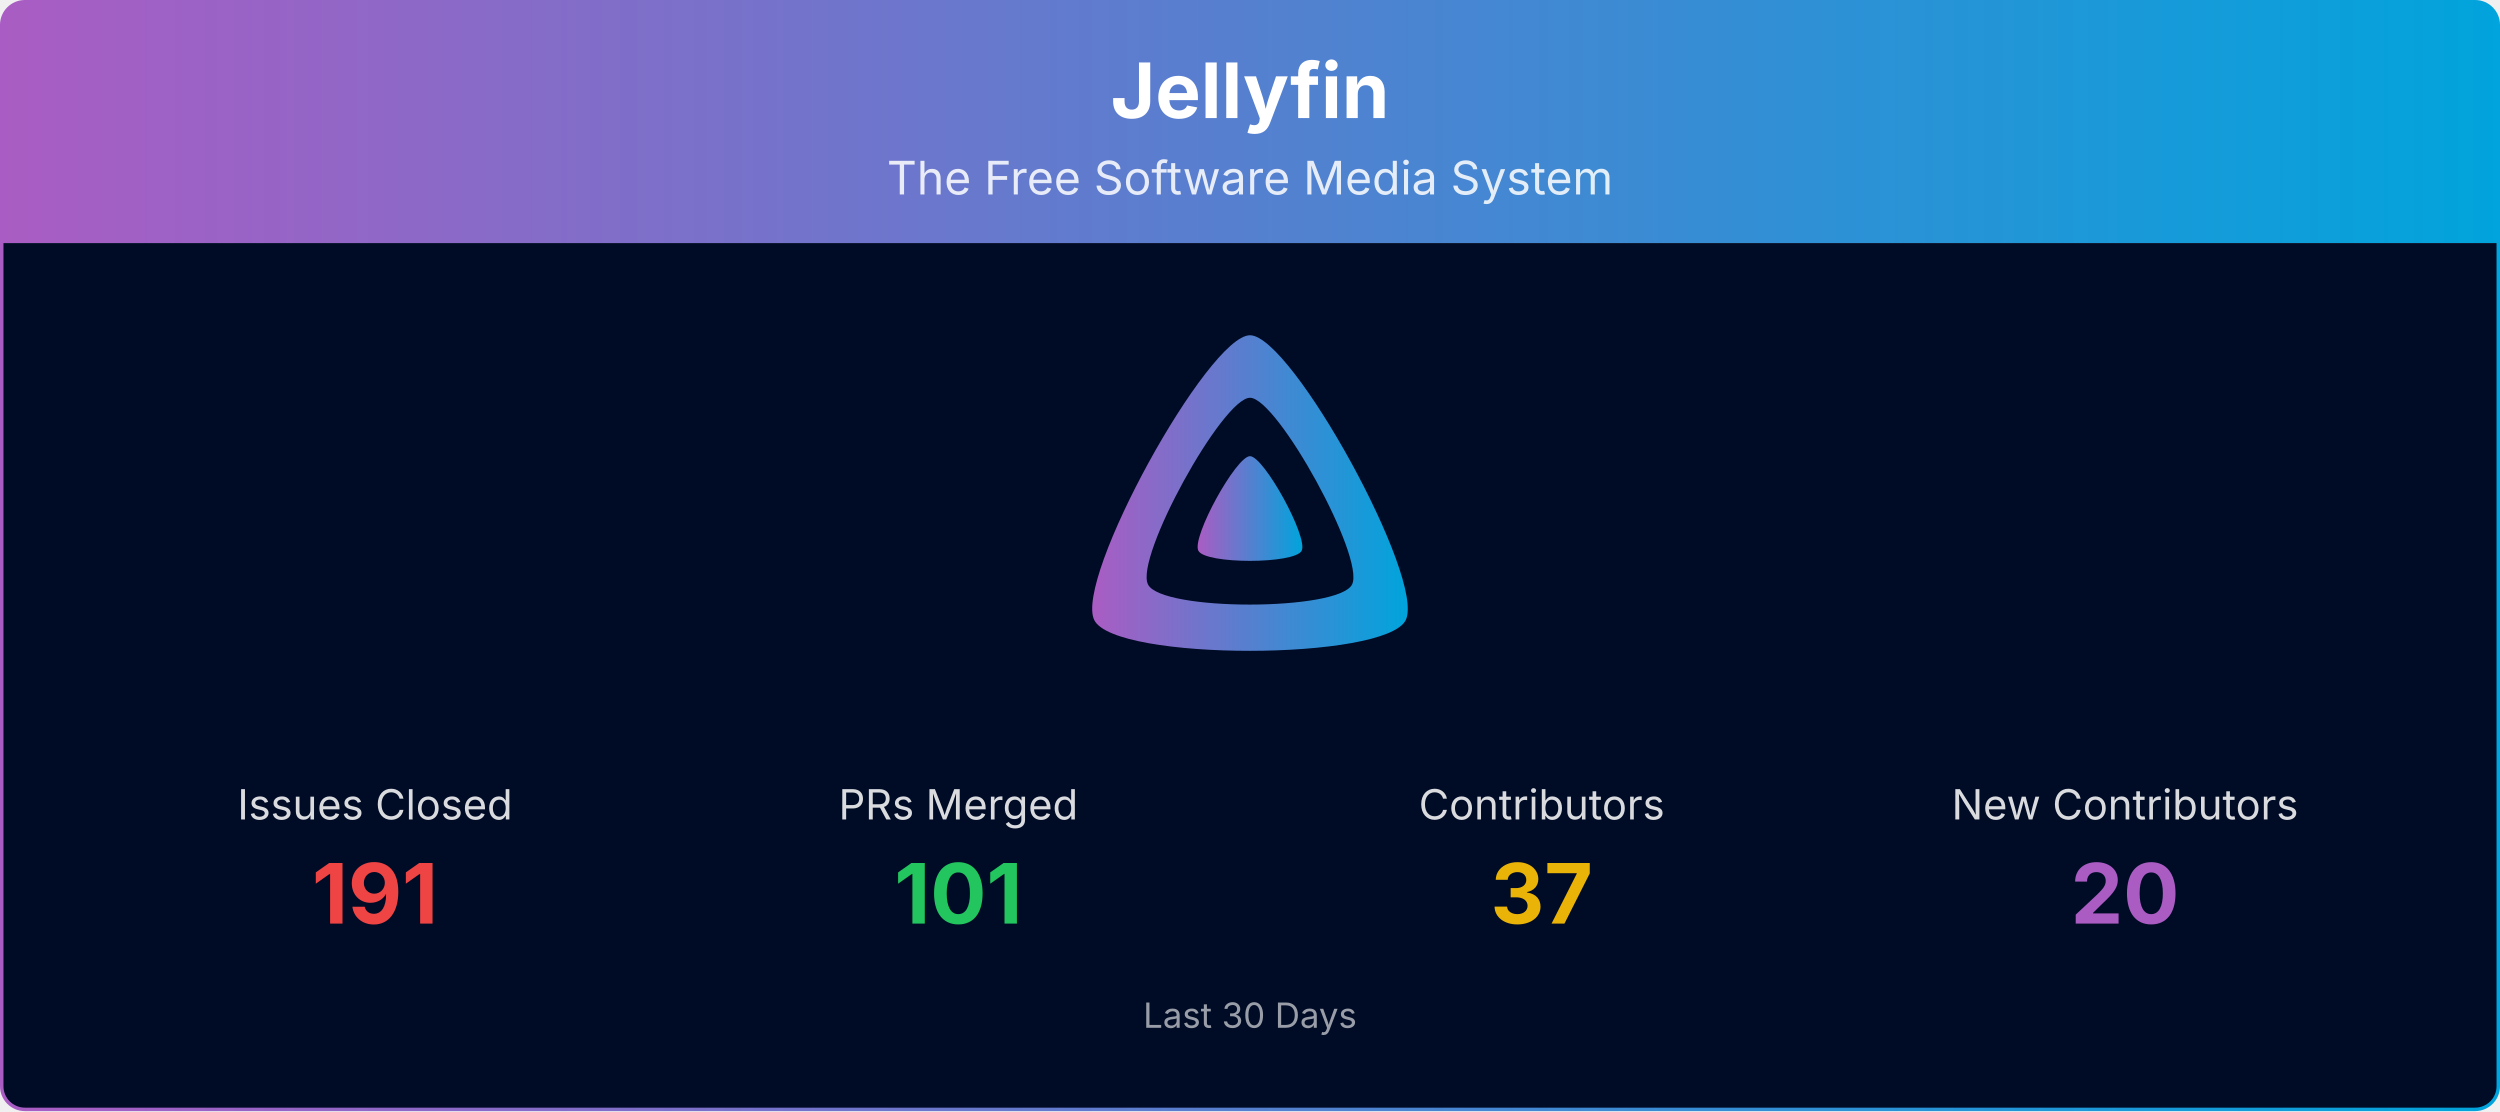
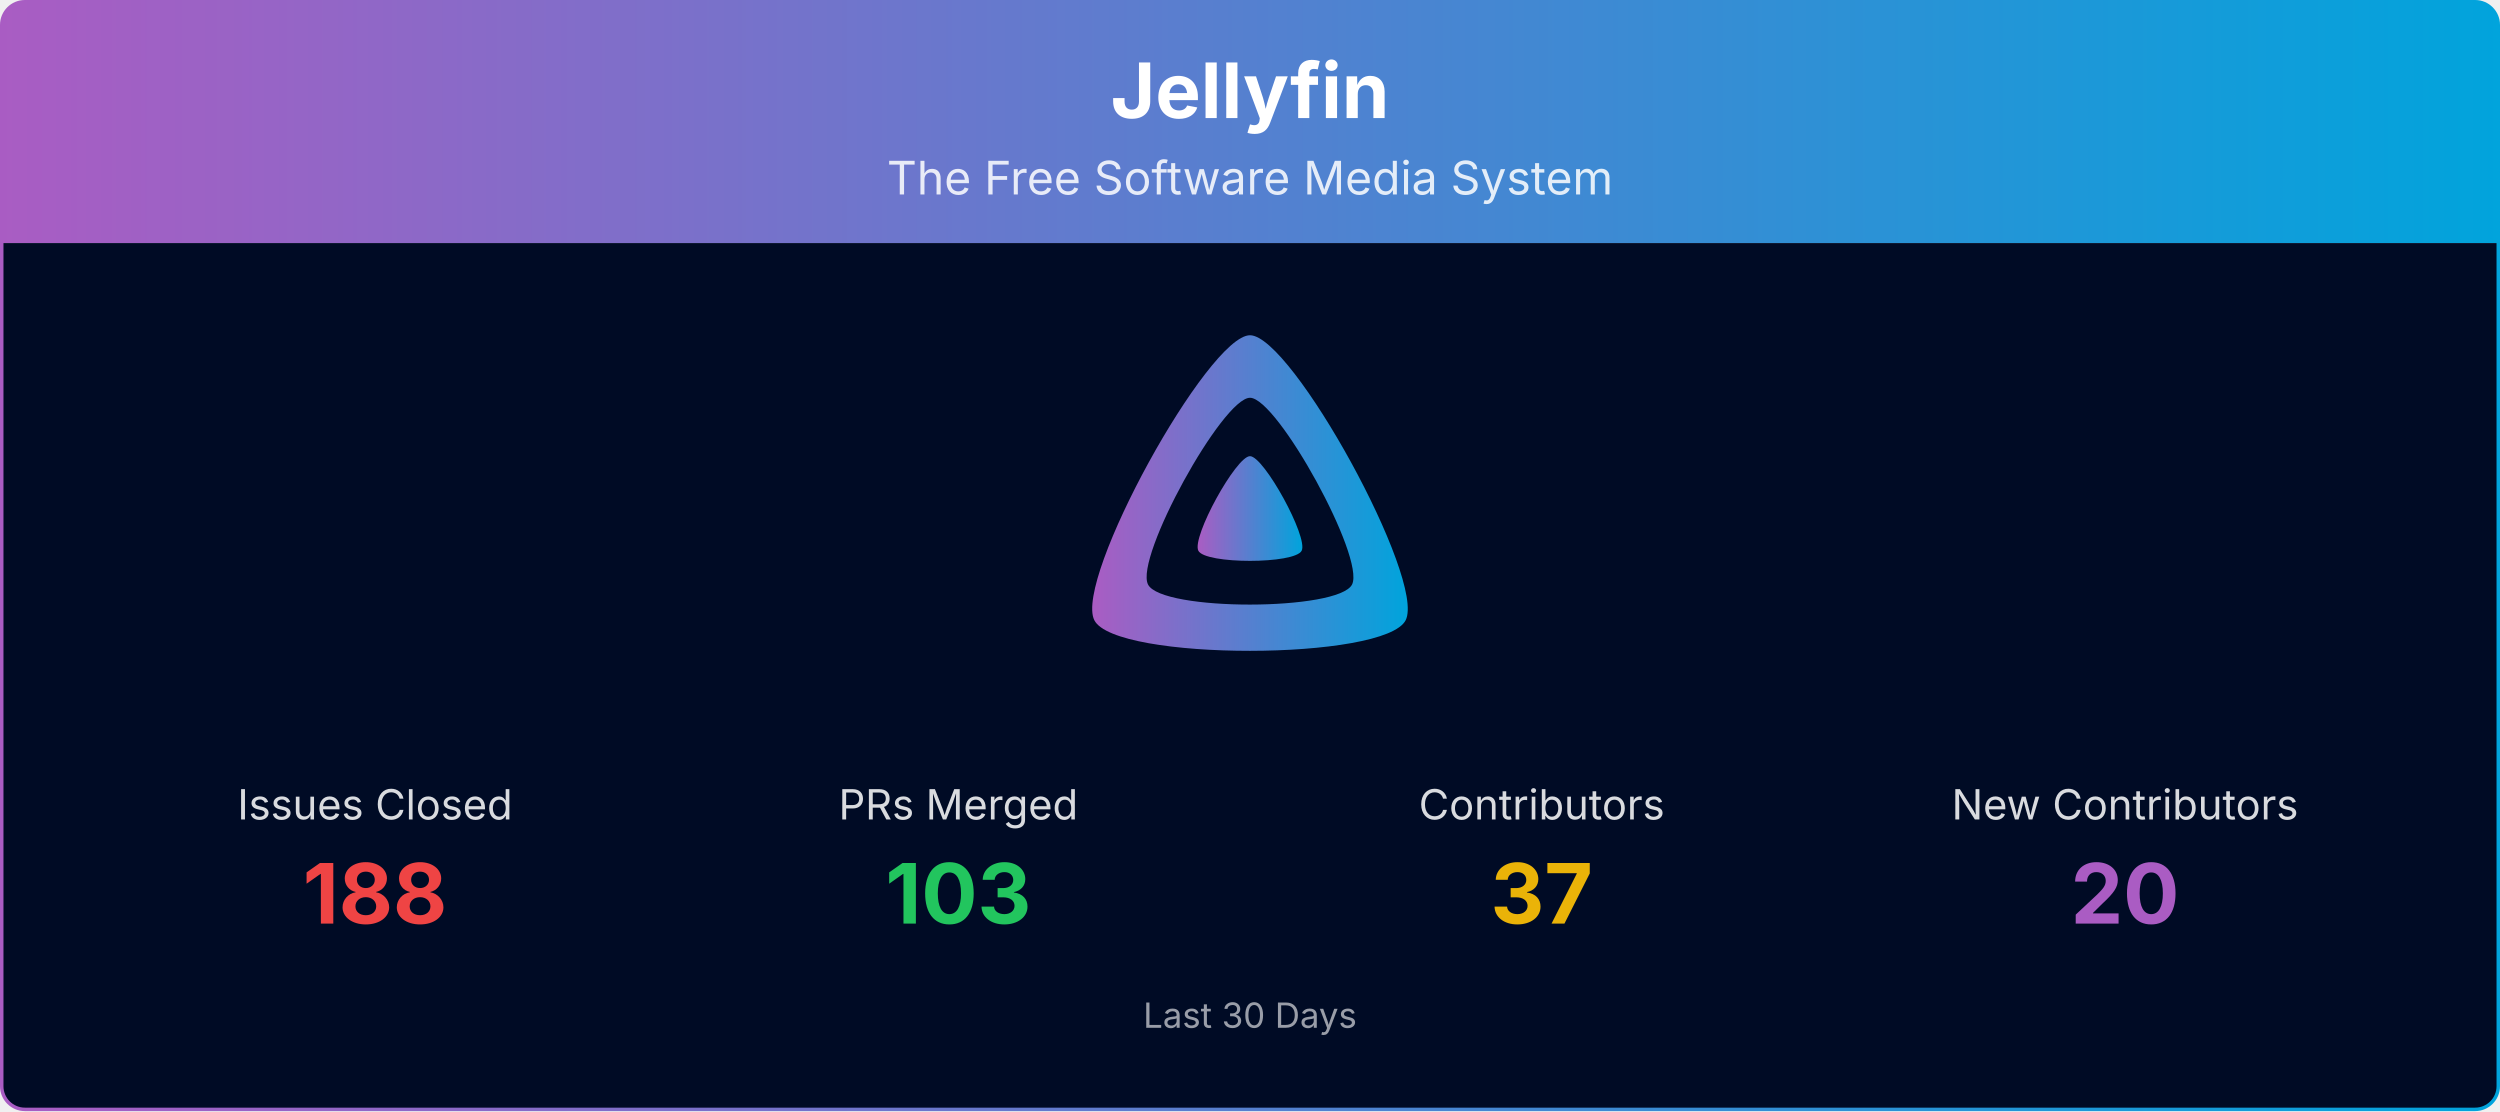
<svg xmlns="http://www.w3.org/2000/svg" viewBox="0 0 1080 480" width="100%" role="img" aria-label="Jellyfin">
  <defs>
    <linearGradient id="banner-jellyfin-grad" x1="0" y1="0" x2="1" y2="0">
      <stop offset="0%" stop-color="#AA5CC3" />
      <stop offset="100%" stop-color="#00A4DC" />
    </linearGradient>
    <clipPath id="banner-jellyfin-grad-clip">
      <rect x="0.75" y="0.75" width="1078.5" height="478.5" rx="10" ry="10" />
    </clipPath>
  </defs>
  <g clip-path="url(#banner-jellyfin-grad-clip)">
    <path d="M0.75,10.75 A10.0,10.0 0 0 1 10.75,0.75 L1069.25,0.75 A10.0,10.0 0 0 1 1079.25,10.75 L1079.25,105.00 L0.75,105.00 Z" fill="url(#banner-jellyfin-grad)" />
    <text x="540.0" y="51" text-anchor="middle" font-size="33" font-weight="700" font-family="Plus Jakarta Sans, system-ui, -apple-system, Segoe UI, sans-serif" fill="#ffffff">Jellyfin</text>
    <text x="540.0" y="84" text-anchor="middle" font-size="20" font-family="Plus Jakarta Sans, system-ui, -apple-system, Segoe UI, sans-serif" fill="#ffffff" opacity="0.85">The Free Software Media System</text>
    <rect x="0.75" y="105" width="1078.5" height="374.25" fill="#000b25" />
    <g transform="translate(465.00,138.00) scale(0.29297)">
      <path fill="url(#banner-jellyfin-grad)" fill-rule="evenodd" d="M256,23.3c-61.6,0-259.8,359.4-229.6,420.1s429.3,60,459.2,0S317.6,23.3,256,23.3zM406.5,390.8c-19.6,39.3-281.1,39.8-300.9,0s110.1-275.3,150.4-275.3S426.1,351.4,406.5,390.8z" />
      <path fill="url(#banner-jellyfin-grad)" d="M256,201.6c-20.4,0-86.2,119.3-76.2,139.4s142.5,19.9,152.4,0S276.5,201.6,256,201.6z" />
    </g>
    <text x="162.0" y="354.0" text-anchor="middle" font-size="18" font-family="Plus Jakarta Sans, system-ui, -apple-system, Segoe UI, sans-serif" fill="#ffffff" opacity="0.85">Issues Closed</text>
-     <text x="162.0" y="399.0" text-anchor="middle" font-size="36" font-weight="700" font-family="Plus Jakarta Sans, system-ui, -apple-system, Segoe UI, sans-serif" fill="#ef4444">191</text>
+     <text x="162.0" y="399.0" text-anchor="middle" font-size="36" font-weight="700" font-family="Plus Jakarta Sans, system-ui, -apple-system, Segoe UI, sans-serif" fill="#ef4444">188</text>
    <text x="414.0" y="354.0" text-anchor="middle" font-size="18" font-family="Plus Jakarta Sans, system-ui, -apple-system, Segoe UI, sans-serif" fill="#ffffff" opacity="0.85">PRs Merged</text>
-     <text x="414.0" y="399.0" text-anchor="middle" font-size="36" font-weight="700" font-family="Plus Jakarta Sans, system-ui, -apple-system, Segoe UI, sans-serif" fill="#22c55e">101</text>
+     <text x="414.0" y="399.0" text-anchor="middle" font-size="36" font-weight="700" font-family="Plus Jakarta Sans, system-ui, -apple-system, Segoe UI, sans-serif" fill="#22c55e">103</text>
    <text x="666.0" y="354.0" text-anchor="middle" font-size="18" font-family="Plus Jakarta Sans, system-ui, -apple-system, Segoe UI, sans-serif" fill="#ffffff" opacity="0.85">Contributors</text>
    <text x="666.0" y="399.0" text-anchor="middle" font-size="36" font-weight="700" font-family="Plus Jakarta Sans, system-ui, -apple-system, Segoe UI, sans-serif" fill="#eab308">37</text>
    <text x="918.0" y="354.0" text-anchor="middle" font-size="18" font-family="Plus Jakarta Sans, system-ui, -apple-system, Segoe UI, sans-serif" fill="#ffffff" opacity="0.85">New Contributors</text>
    <text x="918.0" y="399.0" text-anchor="middle" font-size="36" font-weight="700" font-family="Plus Jakarta Sans, system-ui, -apple-system, Segoe UI, sans-serif" fill="#AA5CC3">20</text>
    <text x="540.0" y="444.0" text-anchor="middle" font-size="15" font-family="Plus Jakarta Sans, system-ui, -apple-system, Segoe UI, sans-serif" fill="#ffffff" opacity="0.6">Last 30 Days</text>
  </g>
  <rect x="0.75" y="0.75" width="1078.5" height="478.5" rx="10" ry="10" fill="none" stroke="url(#banner-jellyfin-grad)" stroke-width="1.5" />
</svg>
